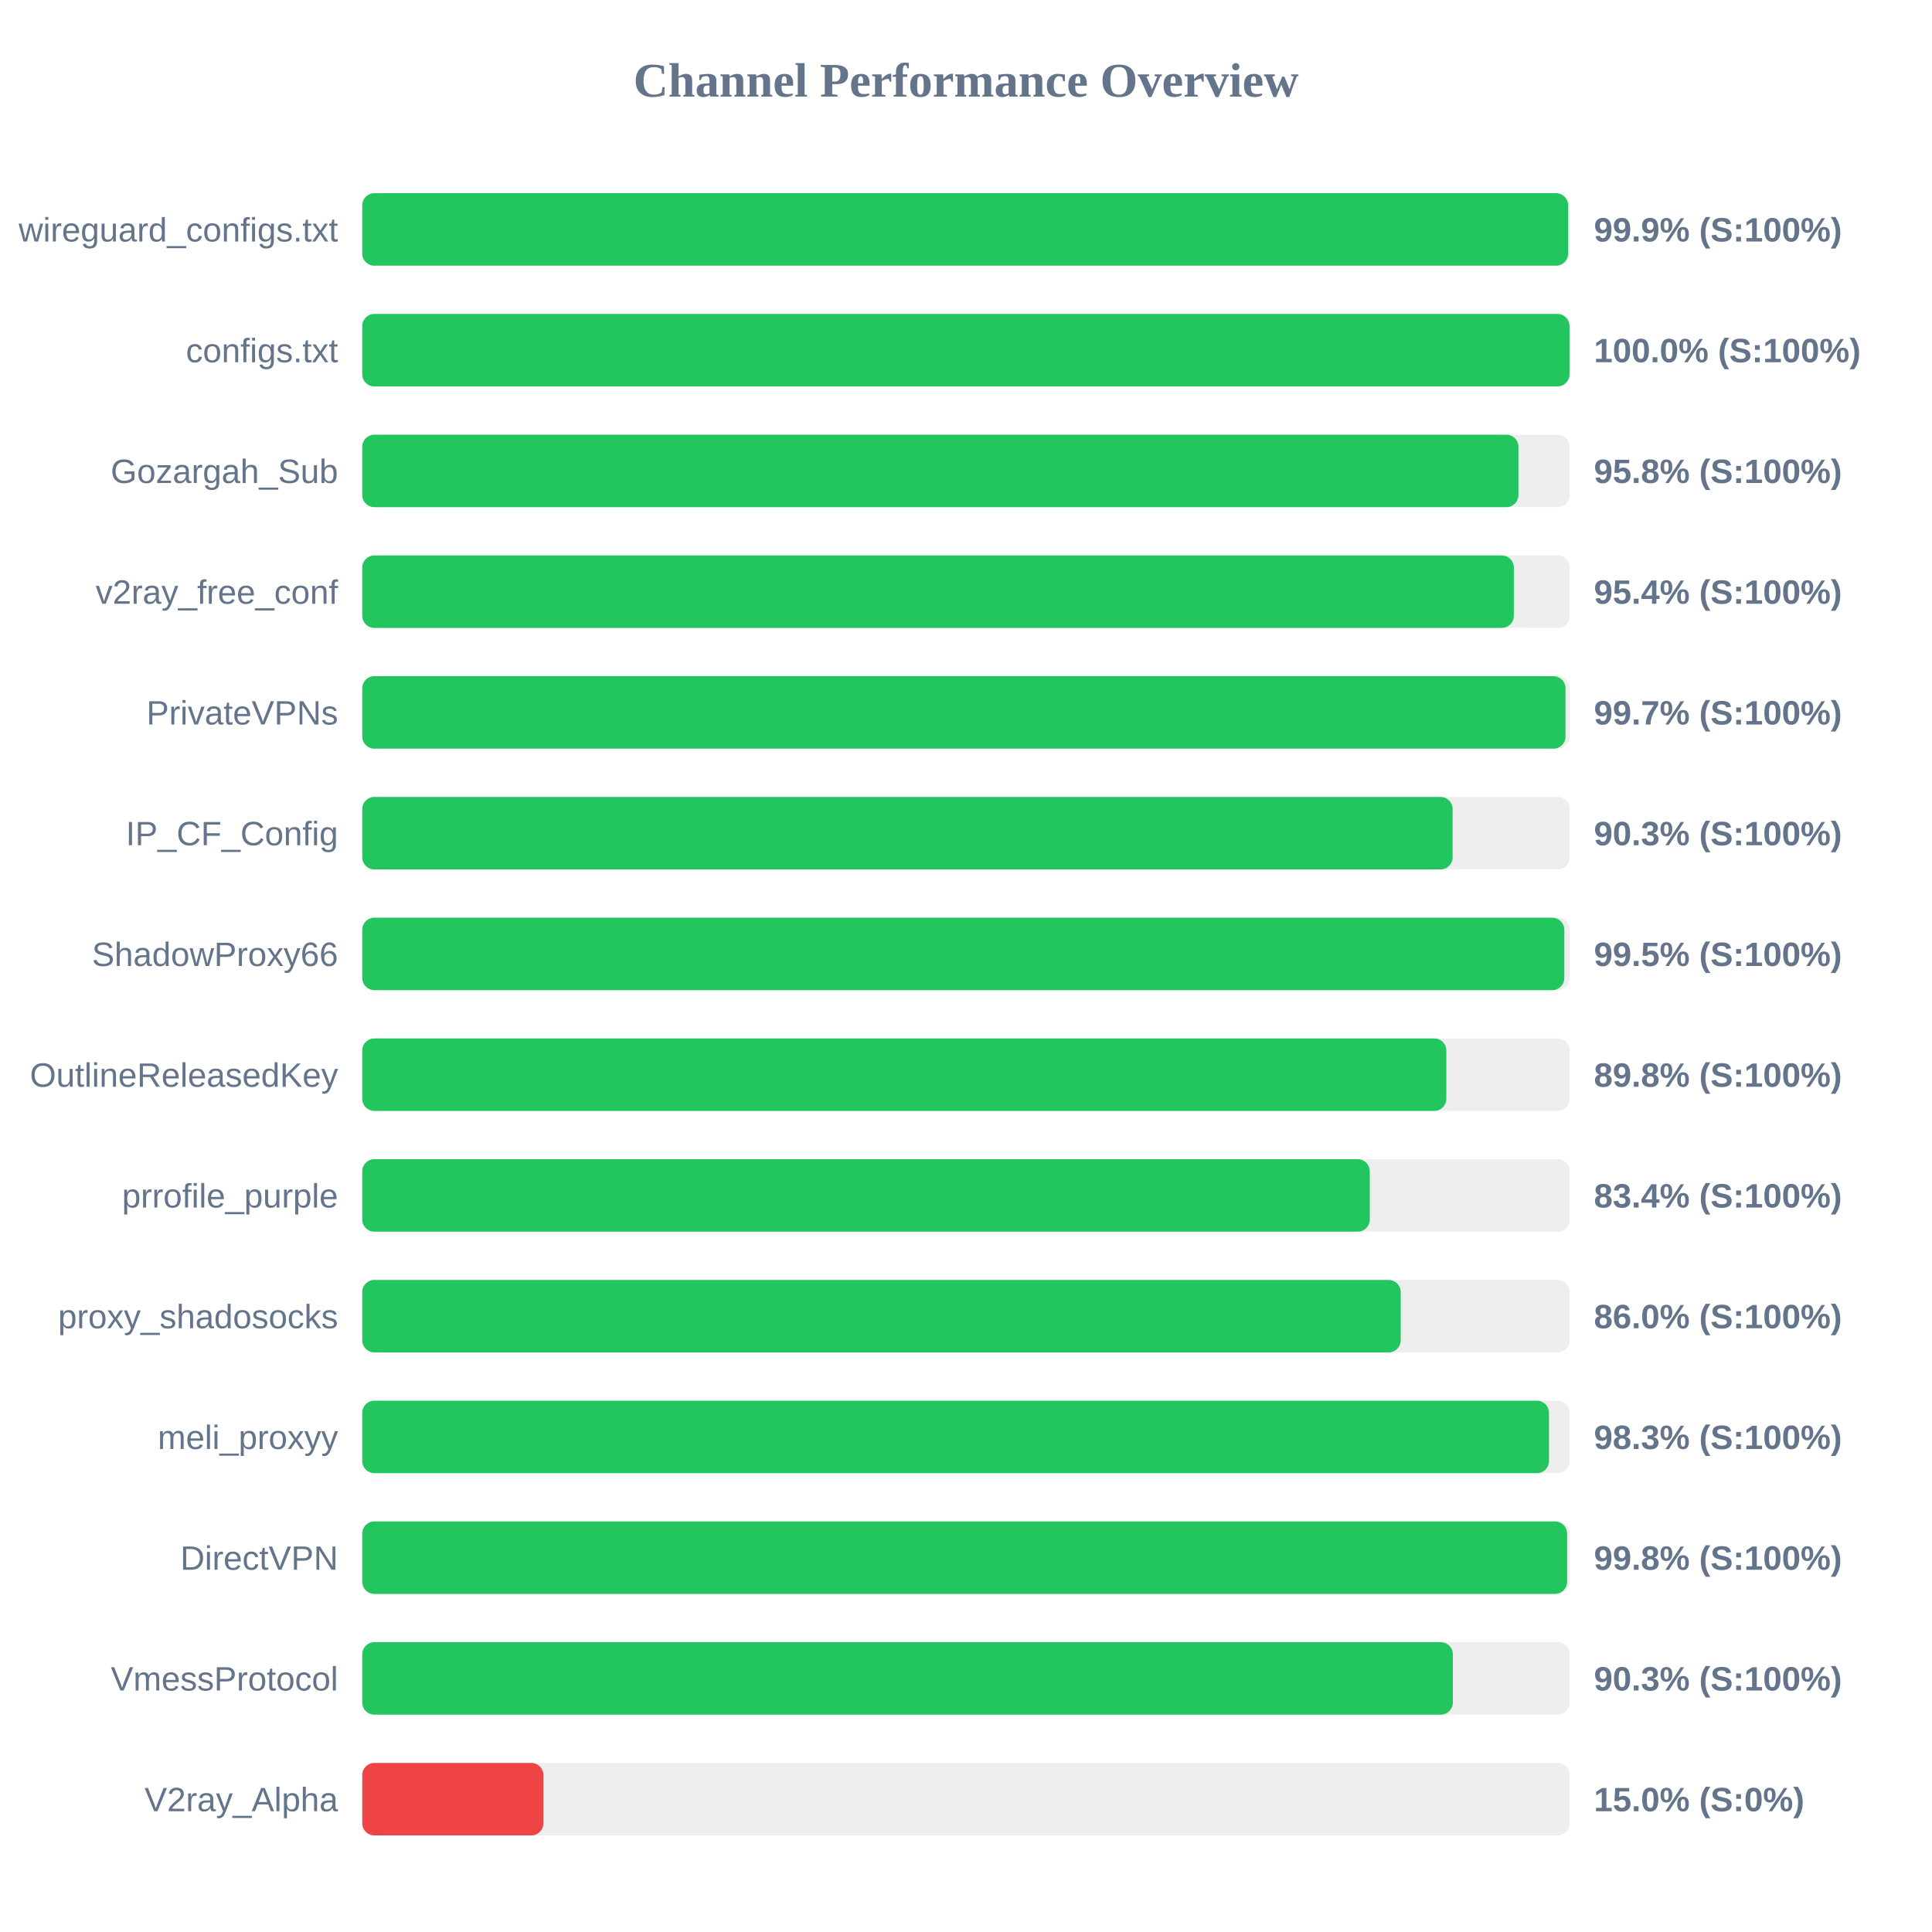
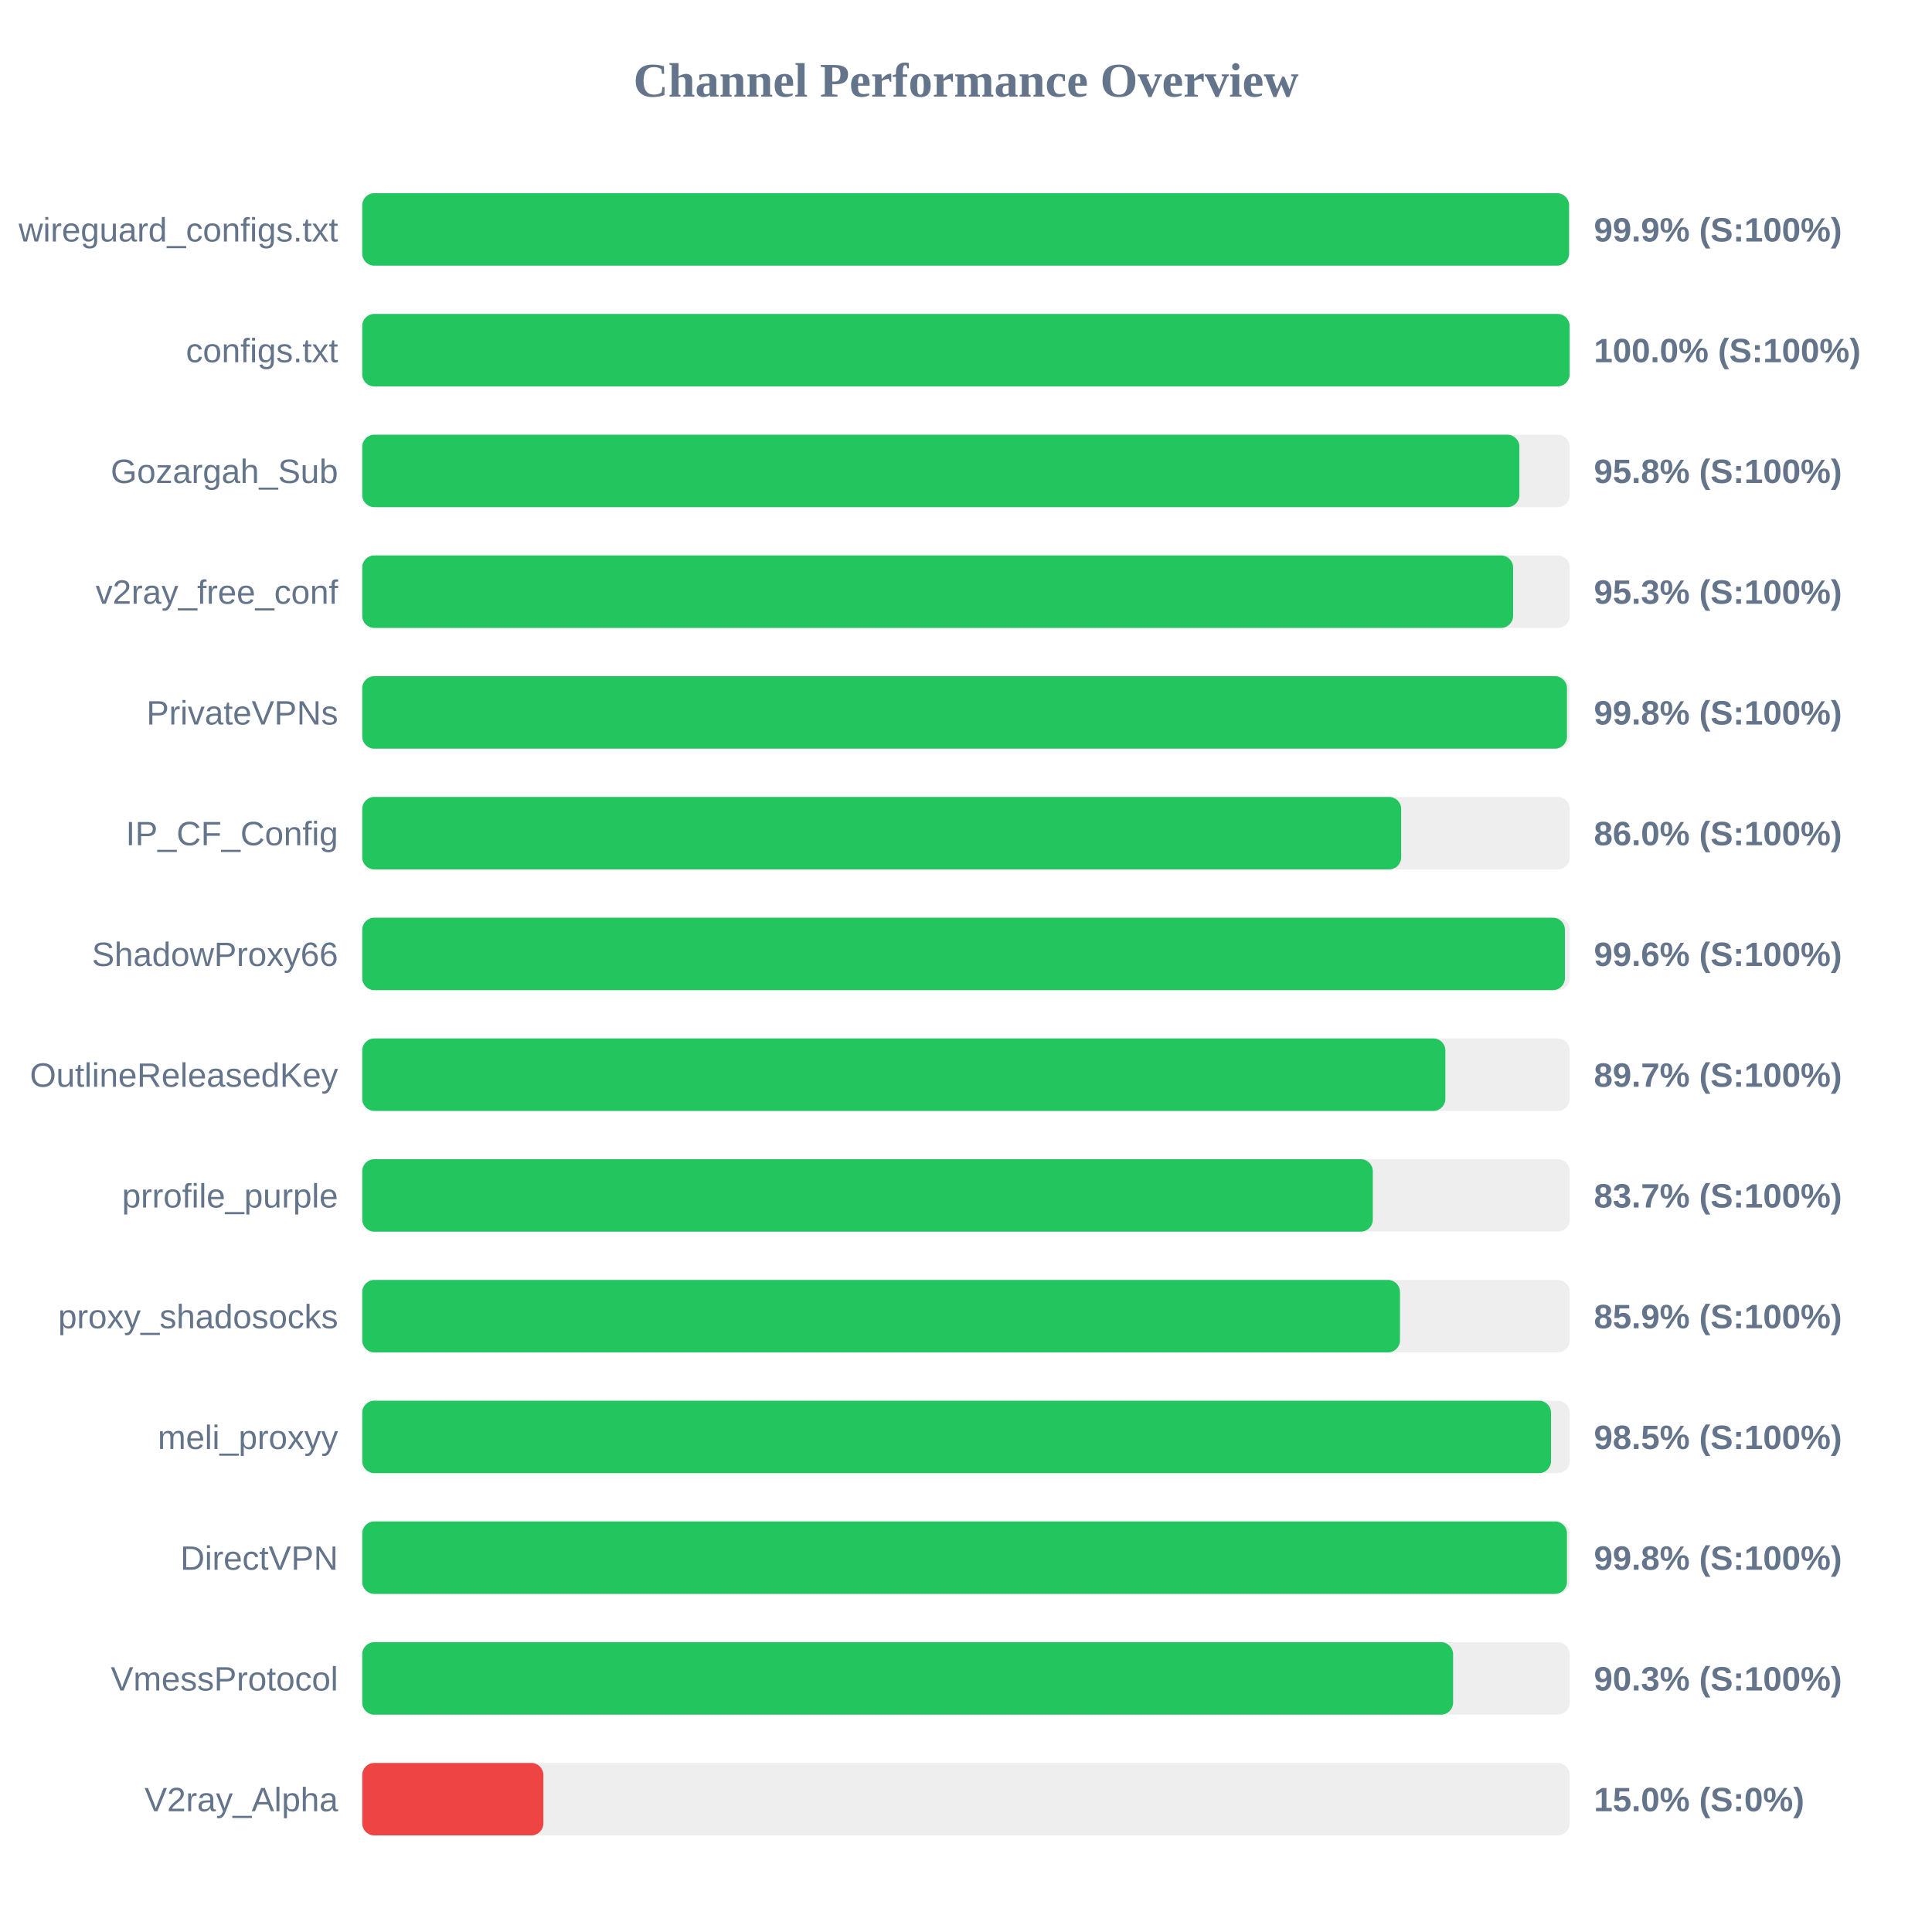
<svg xmlns="http://www.w3.org/2000/svg" width="800" height="800" version="1.1">
  <style>
        .row { font: 14px Arial; fill: #64748b; }
        .score { font: bold 14px Arial; fill: #64748b; }
    </style>
  <text x="400" y="40" text-anchor="middle" font-size="20px" font-weight="bold" fill="#64748b">Channel Performance Overview</text>
  <rect x="150" y="80" width="500" height="30" fill="#eee" rx="5" />
-   <rect x="150" y="80" width="499.3" height="30" fill="#22c55e" rx="5" />
+   <rect x="150" y="80" width="499.7" height="30" fill="#22c55e" rx="5" />
  <text x="140" y="100" text-anchor="end" class="row">wireguard_configs.txt</text>
  <text x="660" y="100" text-anchor="start" class="score">99.9% (S:100%)</text>
  <rect x="150" y="130" width="500" height="30" fill="#eee" rx="5" />
-   <rect x="150" y="130" width="499.9" height="30" fill="#22c55e" rx="5" />
+   <rect x="150" y="130" width="499.95" height="30" fill="#22c55e" rx="5" />
  <text x="140" y="150" text-anchor="end" class="row">configs.txt</text>
  <text x="660" y="150" text-anchor="start" class="score">100.0% (S:100%)</text>
  <rect x="150" y="180" width="500" height="30" fill="#eee" rx="5" />
-   <rect x="150" y="180" width="478.75" height="30" fill="#22c55e" rx="5" />
+   <rect x="150" y="180" width="479.15" height="30" fill="#22c55e" rx="5" />
  <text x="140" y="200" text-anchor="end" class="row">Gozargah_Sub</text>
  <text x="660" y="200" text-anchor="start" class="score">95.8% (S:100%)</text>
  <rect x="150" y="230" width="500" height="30" fill="#eee" rx="5" />
-   <rect x="150" y="230" width="476.85" height="30" fill="#22c55e" rx="5" />
+   <rect x="150" y="230" width="476.55" height="30" fill="#22c55e" rx="5" />
  <text x="140" y="250" text-anchor="end" class="row">v2ray_free_conf</text>
-   <text x="660" y="250" text-anchor="start" class="score">95.4% (S:100%)</text>
+   <text x="660" y="250" text-anchor="start" class="score">95.3% (S:100%)</text>
  <rect x="150" y="280" width="500" height="30" fill="#eee" rx="5" />
-   <rect x="150" y="280" width="498.25" height="30" fill="#22c55e" rx="5" />
+   <rect x="150" y="280" width="498.85" height="30" fill="#22c55e" rx="5" />
  <text x="140" y="300" text-anchor="end" class="row">PrivateVPNs</text>
-   <text x="660" y="300" text-anchor="start" class="score">99.7% (S:100%)</text>
+   <text x="660" y="300" text-anchor="start" class="score">99.8% (S:100%)</text>
  <rect x="150" y="330" width="500" height="30" fill="#eee" rx="5" />
-   <rect x="150" y="330" width="451.5" height="30" fill="#22c55e" rx="5" />
+   <rect x="150" y="330" width="430.2" height="30" fill="#22c55e" rx="5" />
  <text x="140" y="350" text-anchor="end" class="row">IP_CF_Config</text>
-   <text x="660" y="350" text-anchor="start" class="score">90.3% (S:100%)</text>
+   <text x="660" y="350" text-anchor="start" class="score">86.0% (S:100%)</text>
  <rect x="150" y="380" width="500" height="30" fill="#eee" rx="5" />
-   <rect x="150" y="380" width="497.75" height="30" fill="#22c55e" rx="5" />
+   <rect x="150" y="380" width="498.0" height="30" fill="#22c55e" rx="5" />
  <text x="140" y="400" text-anchor="end" class="row">ShadowProxy66</text>
-   <text x="660" y="400" text-anchor="start" class="score">99.5% (S:100%)</text>
+   <text x="660" y="400" text-anchor="start" class="score">99.6% (S:100%)</text>
  <rect x="150" y="430" width="500" height="30" fill="#eee" rx="5" />
-   <rect x="150" y="430" width="448.9" height="30" fill="#22c55e" rx="5" />
+   <rect x="150" y="430" width="448.5" height="30" fill="#22c55e" rx="5" />
  <text x="140" y="450" text-anchor="end" class="row">OutlineReleasedKey</text>
-   <text x="660" y="450" text-anchor="start" class="score">89.8% (S:100%)</text>
+   <text x="660" y="450" text-anchor="start" class="score">89.7% (S:100%)</text>
  <rect x="150" y="480" width="500" height="30" fill="#eee" rx="5" />
-   <rect x="150" y="480" width="417.2" height="30" fill="#22c55e" rx="5" />
+   <rect x="150" y="480" width="418.45" height="30" fill="#22c55e" rx="5" />
  <text x="140" y="500" text-anchor="end" class="row">prrofile_purple</text>
-   <text x="660" y="500" text-anchor="start" class="score">83.4% (S:100%)</text>
+   <text x="660" y="500" text-anchor="start" class="score">83.7% (S:100%)</text>
  <rect x="150" y="530" width="500" height="30" fill="#eee" rx="5" />
-   <rect x="150" y="530" width="430.0" height="30" fill="#22c55e" rx="5" />
+   <rect x="150" y="530" width="429.7" height="30" fill="#22c55e" rx="5" />
  <text x="140" y="550" text-anchor="end" class="row">proxy_shadosocks</text>
-   <text x="660" y="550" text-anchor="start" class="score">86.0% (S:100%)</text>
+   <text x="660" y="550" text-anchor="start" class="score">85.9% (S:100%)</text>
  <rect x="150" y="580" width="500" height="30" fill="#eee" rx="5" />
-   <rect x="150" y="580" width="491.4" height="30" fill="#22c55e" rx="5" />
+   <rect x="150" y="580" width="492.25" height="30" fill="#22c55e" rx="5" />
  <text x="140" y="600" text-anchor="end" class="row">meli_proxyy</text>
-   <text x="660" y="600" text-anchor="start" class="score">98.3% (S:100%)</text>
+   <text x="660" y="600" text-anchor="start" class="score">98.5% (S:100%)</text>
  <rect x="150" y="630" width="500" height="30" fill="#eee" rx="5" />
-   <rect x="150" y="630" width="498.9" height="30" fill="#22c55e" rx="5" />
+   <rect x="150" y="630" width="498.85" height="30" fill="#22c55e" rx="5" />
  <text x="140" y="650" text-anchor="end" class="row">DirectVPN</text>
  <text x="660" y="650" text-anchor="start" class="score">99.8% (S:100%)</text>
  <rect x="150" y="680" width="500" height="30" fill="#eee" rx="5" />
-   <rect x="150" y="680" width="451.6" height="30" fill="#22c55e" rx="5" />
+   <rect x="150" y="680" width="451.7" height="30" fill="#22c55e" rx="5" />
  <text x="140" y="700" text-anchor="end" class="row">VmessProtocol</text>
  <text x="660" y="700" text-anchor="start" class="score">90.3% (S:100%)</text>
  <rect x="150" y="730" width="500" height="30" fill="#eee" rx="5" />
  <rect x="150" y="730" width="75.0" height="30" fill="#ef4444" rx="5" />
  <text x="140" y="750" text-anchor="end" class="row">V2ray_Alpha</text>
  <text x="660" y="750" text-anchor="start" class="score">15.0% (S:0%)</text>
</svg>
